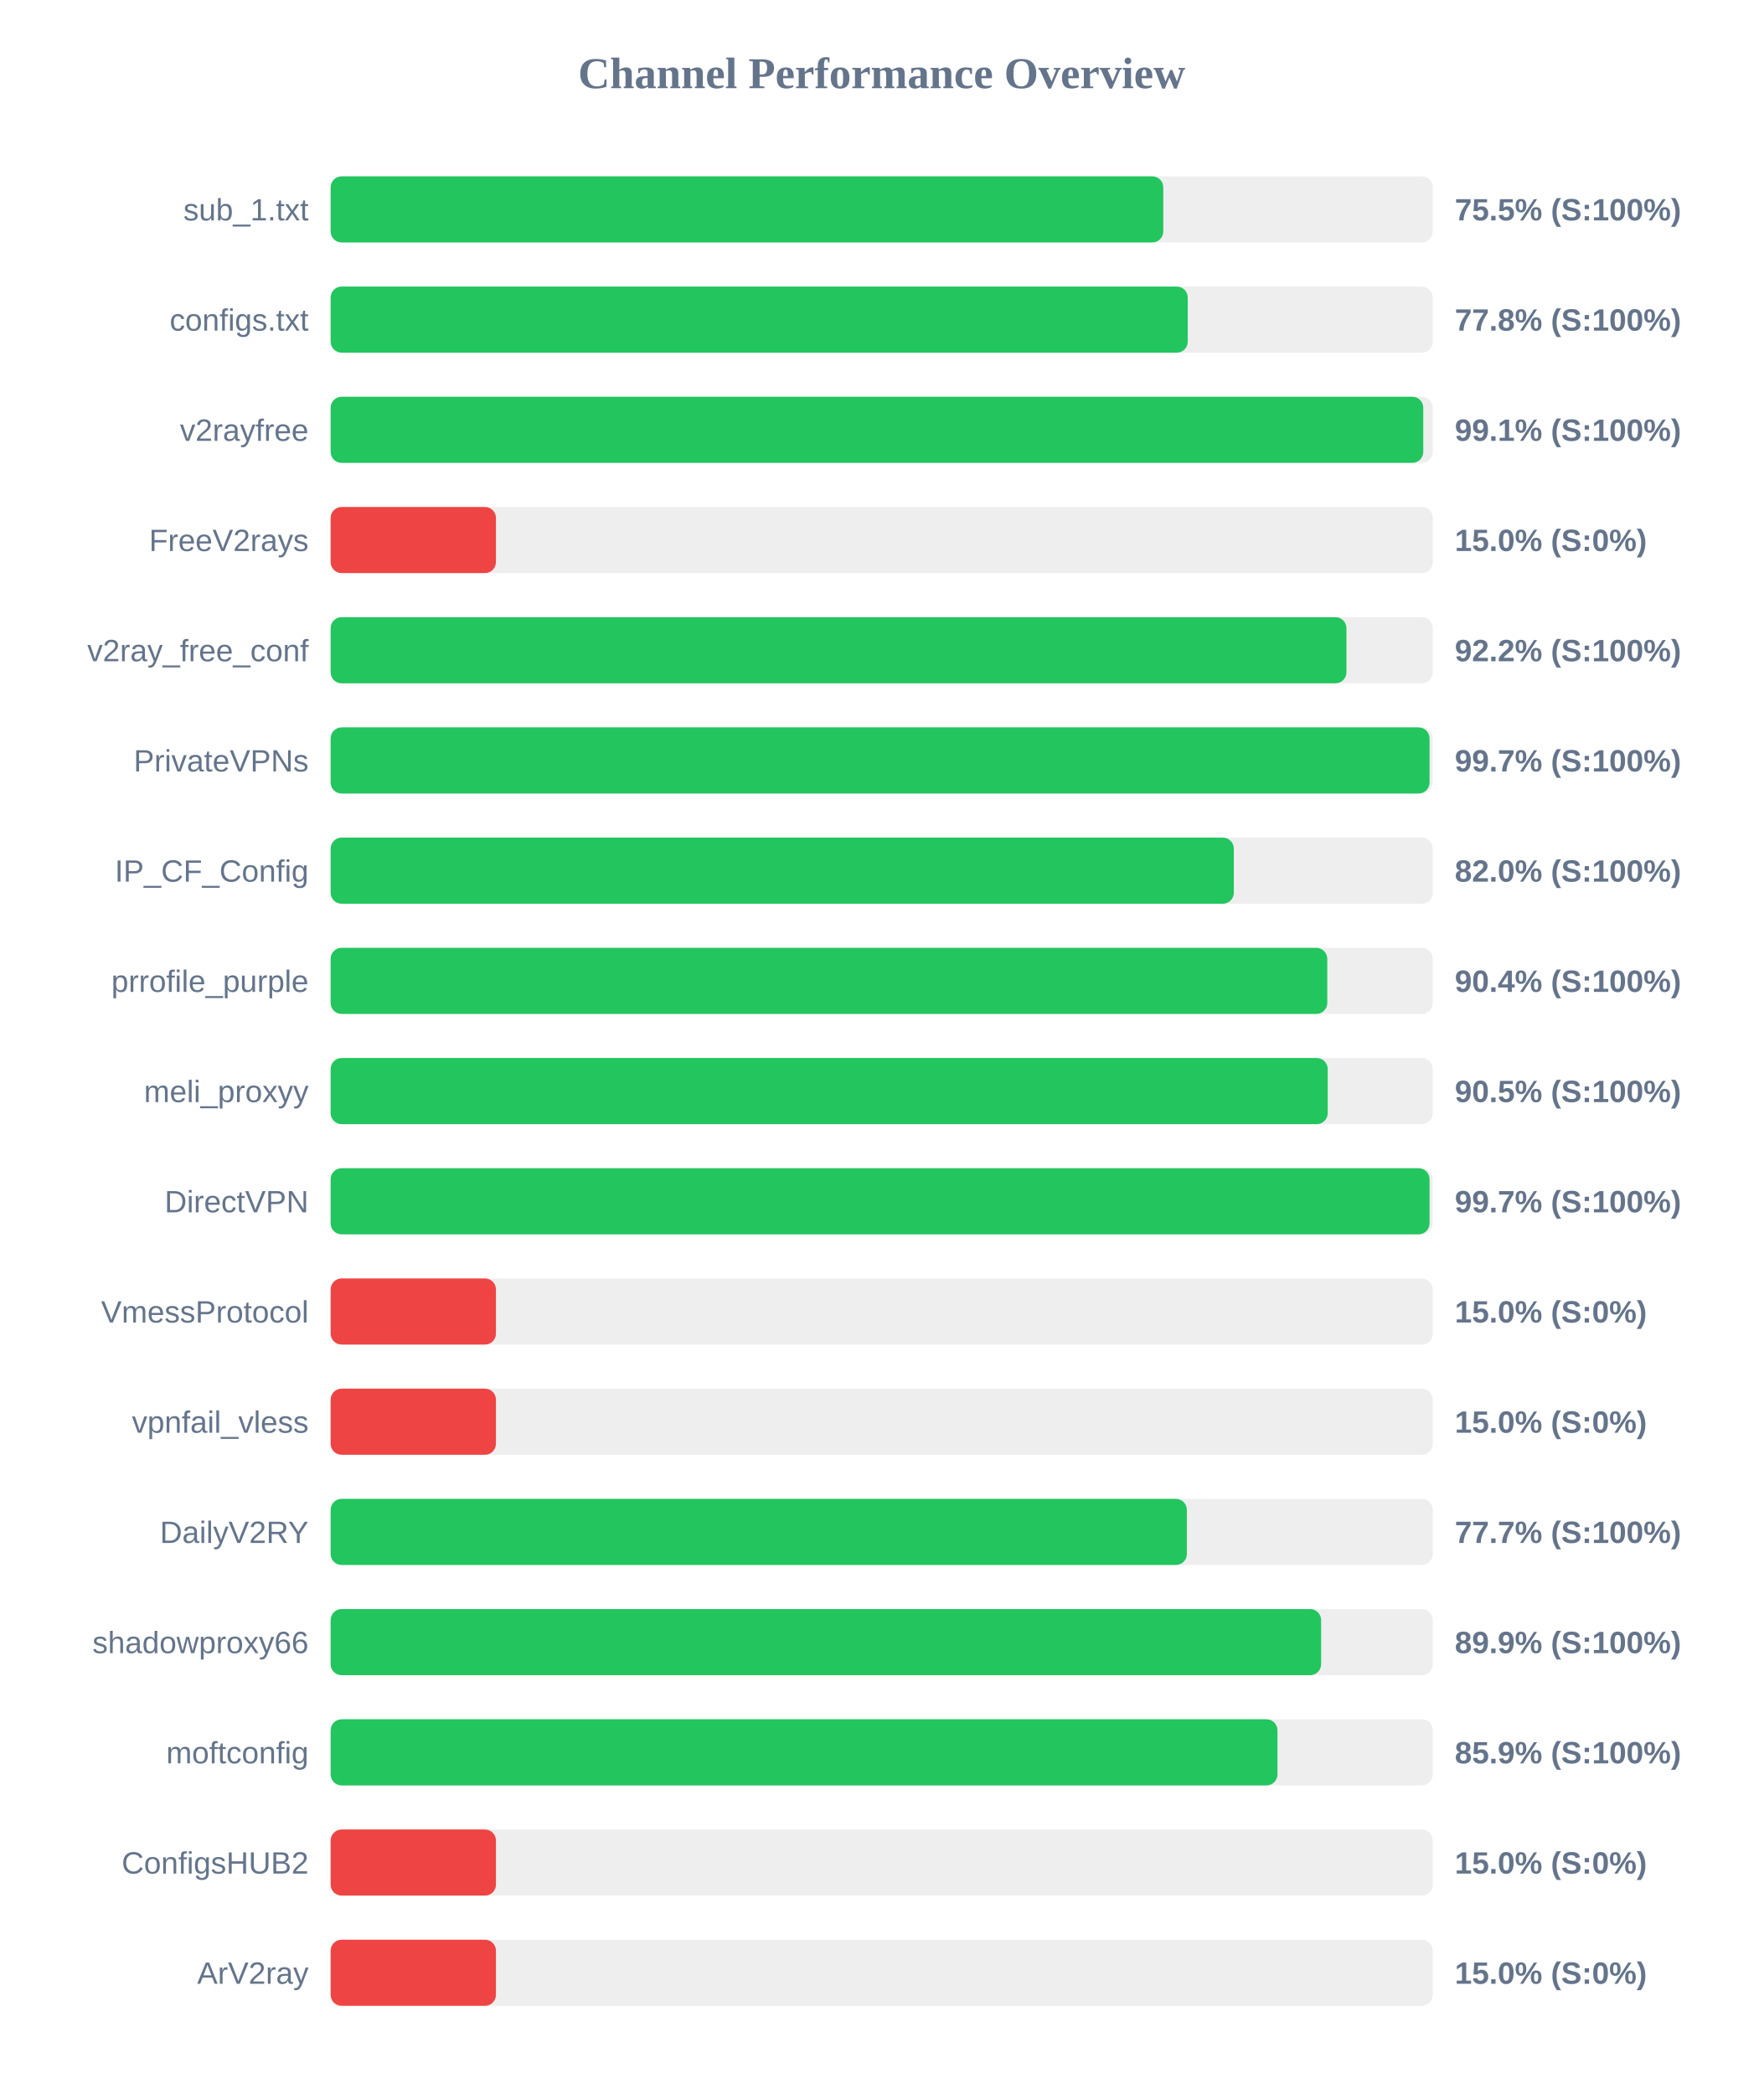
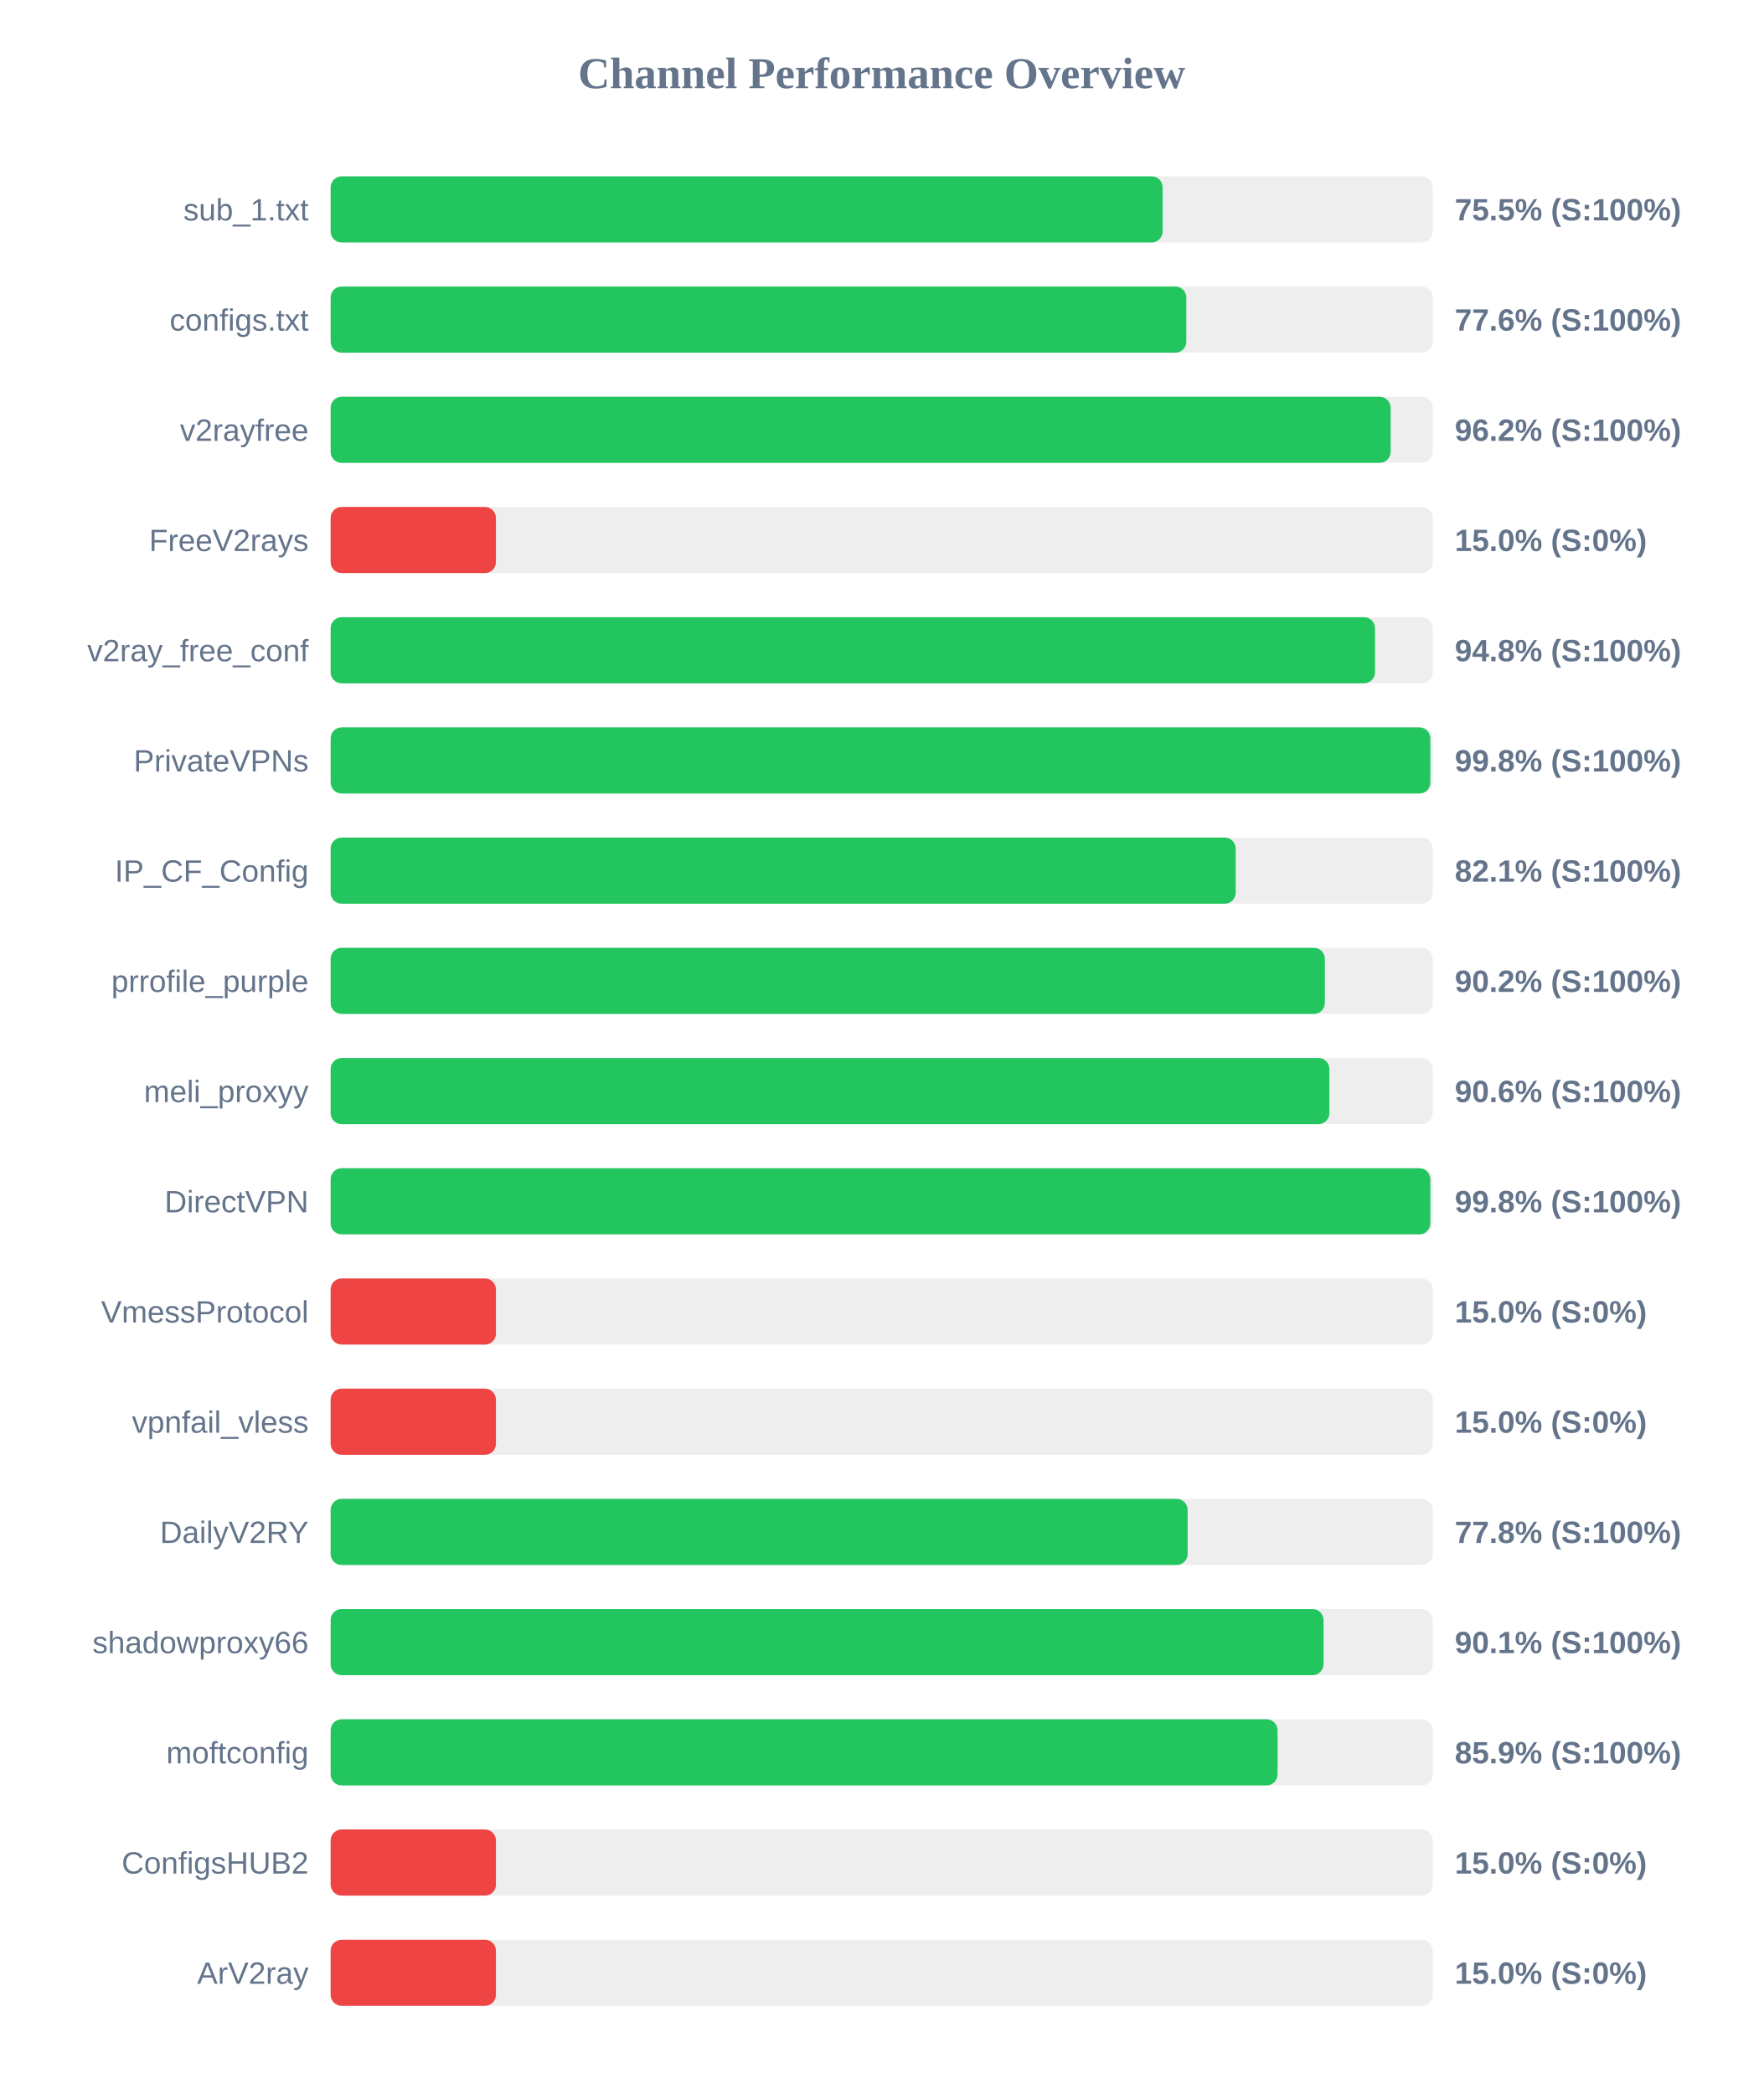
<svg xmlns="http://www.w3.org/2000/svg" width="800" height="950" version="1.1">
  <style>
        .row { font: 14px Arial; fill: #64748b; }
        .score { font: bold 14px Arial; fill: #64748b; }
    </style>
  <text x="400" y="40" text-anchor="middle" font-size="20px" font-weight="bold" fill="#64748b">Channel Performance Overview</text>
  <rect x="150" y="80" width="500" height="30" fill="#eee" rx="5" />
-   <rect x="150" y="80" width="377.75" height="30" fill="#22c55e" rx="5" />
+   <rect x="150" y="80" width="377.45" height="30" fill="#22c55e" rx="5" />
  <text x="140" y="100" text-anchor="end" class="row">sub_1.txt</text>
  <text x="660" y="100" text-anchor="start" class="score">75.5% (S:100%)</text>
  <rect x="150" y="130" width="500" height="30" fill="#eee" rx="5" />
-   <rect x="150" y="130" width="388.85" height="30" fill="#22c55e" rx="5" />
+   <rect x="150" y="130" width="388.2" height="30" fill="#22c55e" rx="5" />
  <text x="140" y="150" text-anchor="end" class="row">configs.txt</text>
-   <text x="660" y="150" text-anchor="start" class="score">77.8% (S:100%)</text>
+   <text x="660" y="150" text-anchor="start" class="score">77.6% (S:100%)</text>
  <rect x="150" y="180" width="500" height="30" fill="#eee" rx="5" />
-   <rect x="150" y="180" width="495.7" height="30" fill="#22c55e" rx="5" />
+   <rect x="150" y="180" width="480.9" height="30" fill="#22c55e" rx="5" />
  <text x="140" y="200" text-anchor="end" class="row">v2rayfree</text>
-   <text x="660" y="200" text-anchor="start" class="score">99.1% (S:100%)</text>
+   <text x="660" y="200" text-anchor="start" class="score">96.2% (S:100%)</text>
  <rect x="150" y="230" width="500" height="30" fill="#eee" rx="5" />
  <rect x="150" y="230" width="75.0" height="30" fill="#ef4444" rx="5" />
  <text x="140" y="250" text-anchor="end" class="row">FreeV2rays</text>
  <text x="660" y="250" text-anchor="start" class="score">15.0% (S:0%)</text>
  <rect x="150" y="280" width="500" height="30" fill="#eee" rx="5" />
-   <rect x="150" y="280" width="460.85" height="30" fill="#22c55e" rx="5" />
+   <rect x="150" y="280" width="473.8" height="30" fill="#22c55e" rx="5" />
  <text x="140" y="300" text-anchor="end" class="row">v2ray_free_conf</text>
-   <text x="660" y="300" text-anchor="start" class="score">92.2% (S:100%)</text>
+   <text x="660" y="300" text-anchor="start" class="score">94.8% (S:100%)</text>
  <rect x="150" y="330" width="500" height="30" fill="#eee" rx="5" />
-   <rect x="150" y="330" width="498.55" height="30" fill="#22c55e" rx="5" />
+   <rect x="150" y="330" width="498.9" height="30" fill="#22c55e" rx="5" />
  <text x="140" y="350" text-anchor="end" class="row">PrivateVPNs</text>
-   <text x="660" y="350" text-anchor="start" class="score">99.7% (S:100%)</text>
+   <text x="660" y="350" text-anchor="start" class="score">99.8% (S:100%)</text>
  <rect x="150" y="380" width="500" height="30" fill="#eee" rx="5" />
-   <rect x="150" y="380" width="409.75" height="30" fill="#22c55e" rx="5" />
+   <rect x="150" y="380" width="410.6" height="30" fill="#22c55e" rx="5" />
  <text x="140" y="400" text-anchor="end" class="row">IP_CF_Config</text>
-   <text x="660" y="400" text-anchor="start" class="score">82.0% (S:100%)</text>
+   <text x="660" y="400" text-anchor="start" class="score">82.1% (S:100%)</text>
  <rect x="150" y="430" width="500" height="30" fill="#eee" rx="5" />
-   <rect x="150" y="430" width="452.15" height="30" fill="#22c55e" rx="5" />
+   <rect x="150" y="430" width="451.05" height="30" fill="#22c55e" rx="5" />
  <text x="140" y="450" text-anchor="end" class="row">prrofile_purple</text>
-   <text x="660" y="450" text-anchor="start" class="score">90.4% (S:100%)</text>
+   <text x="660" y="450" text-anchor="start" class="score">90.2% (S:100%)</text>
  <rect x="150" y="480" width="500" height="30" fill="#eee" rx="5" />
-   <rect x="150" y="480" width="452.35" height="30" fill="#22c55e" rx="5" />
+   <rect x="150" y="480" width="453.1" height="30" fill="#22c55e" rx="5" />
  <text x="140" y="500" text-anchor="end" class="row">meli_proxyy</text>
-   <text x="660" y="500" text-anchor="start" class="score">90.5% (S:100%)</text>
+   <text x="660" y="500" text-anchor="start" class="score">90.6% (S:100%)</text>
  <rect x="150" y="530" width="500" height="30" fill="#eee" rx="5" />
-   <rect x="150" y="530" width="498.55" height="30" fill="#22c55e" rx="5" />
+   <rect x="150" y="530" width="498.9" height="30" fill="#22c55e" rx="5" />
  <text x="140" y="550" text-anchor="end" class="row">DirectVPN</text>
-   <text x="660" y="550" text-anchor="start" class="score">99.7% (S:100%)</text>
+   <text x="660" y="550" text-anchor="start" class="score">99.8% (S:100%)</text>
  <rect x="150" y="580" width="500" height="30" fill="#eee" rx="5" />
  <rect x="150" y="580" width="75.0" height="30" fill="#ef4444" rx="5" />
  <text x="140" y="600" text-anchor="end" class="row">VmessProtocol</text>
  <text x="660" y="600" text-anchor="start" class="score">15.0% (S:0%)</text>
  <rect x="150" y="630" width="500" height="30" fill="#eee" rx="5" />
  <rect x="150" y="630" width="75.0" height="30" fill="#ef4444" rx="5" />
  <text x="140" y="650" text-anchor="end" class="row">vpnfail_vless</text>
  <text x="660" y="650" text-anchor="start" class="score">15.0% (S:0%)</text>
  <rect x="150" y="680" width="500" height="30" fill="#eee" rx="5" />
-   <rect x="150" y="680" width="388.45" height="30" fill="#22c55e" rx="5" />
+   <rect x="150" y="680" width="388.8" height="30" fill="#22c55e" rx="5" />
  <text x="140" y="700" text-anchor="end" class="row">DailyV2RY</text>
-   <text x="660" y="700" text-anchor="start" class="score">77.7% (S:100%)</text>
+   <text x="660" y="700" text-anchor="start" class="score">77.8% (S:100%)</text>
  <rect x="150" y="730" width="500" height="30" fill="#eee" rx="5" />
-   <rect x="150" y="730" width="449.35" height="30" fill="#22c55e" rx="5" />
+   <rect x="150" y="730" width="450.45" height="30" fill="#22c55e" rx="5" />
  <text x="140" y="750" text-anchor="end" class="row">shadowproxy66</text>
-   <text x="660" y="750" text-anchor="start" class="score">89.9% (S:100%)</text>
+   <text x="660" y="750" text-anchor="start" class="score">90.1% (S:100%)</text>
  <rect x="150" y="780" width="500" height="30" fill="#eee" rx="5" />
-   <rect x="150" y="780" width="429.55" height="30" fill="#22c55e" rx="5" />
+   <rect x="150" y="780" width="429.6" height="30" fill="#22c55e" rx="5" />
  <text x="140" y="800" text-anchor="end" class="row">moftconfig</text>
  <text x="660" y="800" text-anchor="start" class="score">85.9% (S:100%)</text>
  <rect x="150" y="830" width="500" height="30" fill="#eee" rx="5" />
  <rect x="150" y="830" width="75.0" height="30" fill="#ef4444" rx="5" />
  <text x="140" y="850" text-anchor="end" class="row">ConfigsHUB2</text>
  <text x="660" y="850" text-anchor="start" class="score">15.0% (S:0%)</text>
  <rect x="150" y="880" width="500" height="30" fill="#eee" rx="5" />
  <rect x="150" y="880" width="75.0" height="30" fill="#ef4444" rx="5" />
  <text x="140" y="900" text-anchor="end" class="row">ArV2ray</text>
  <text x="660" y="900" text-anchor="start" class="score">15.0% (S:0%)</text>
</svg>
